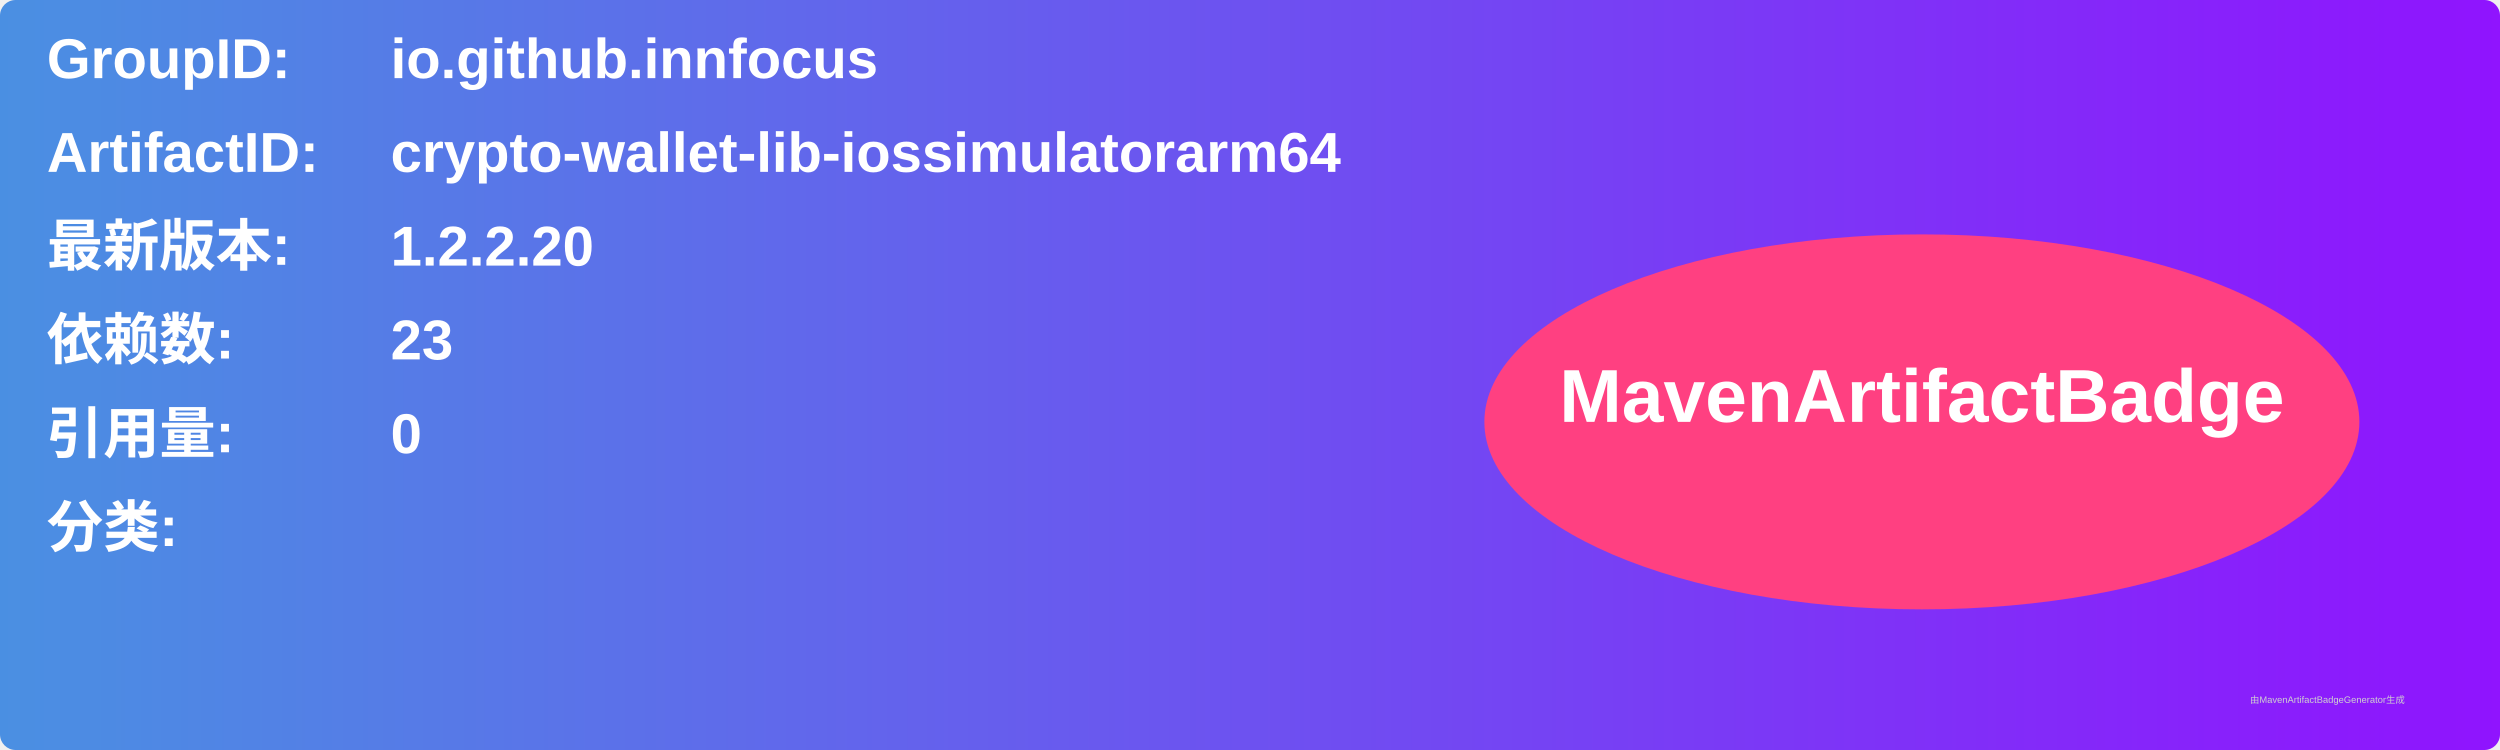
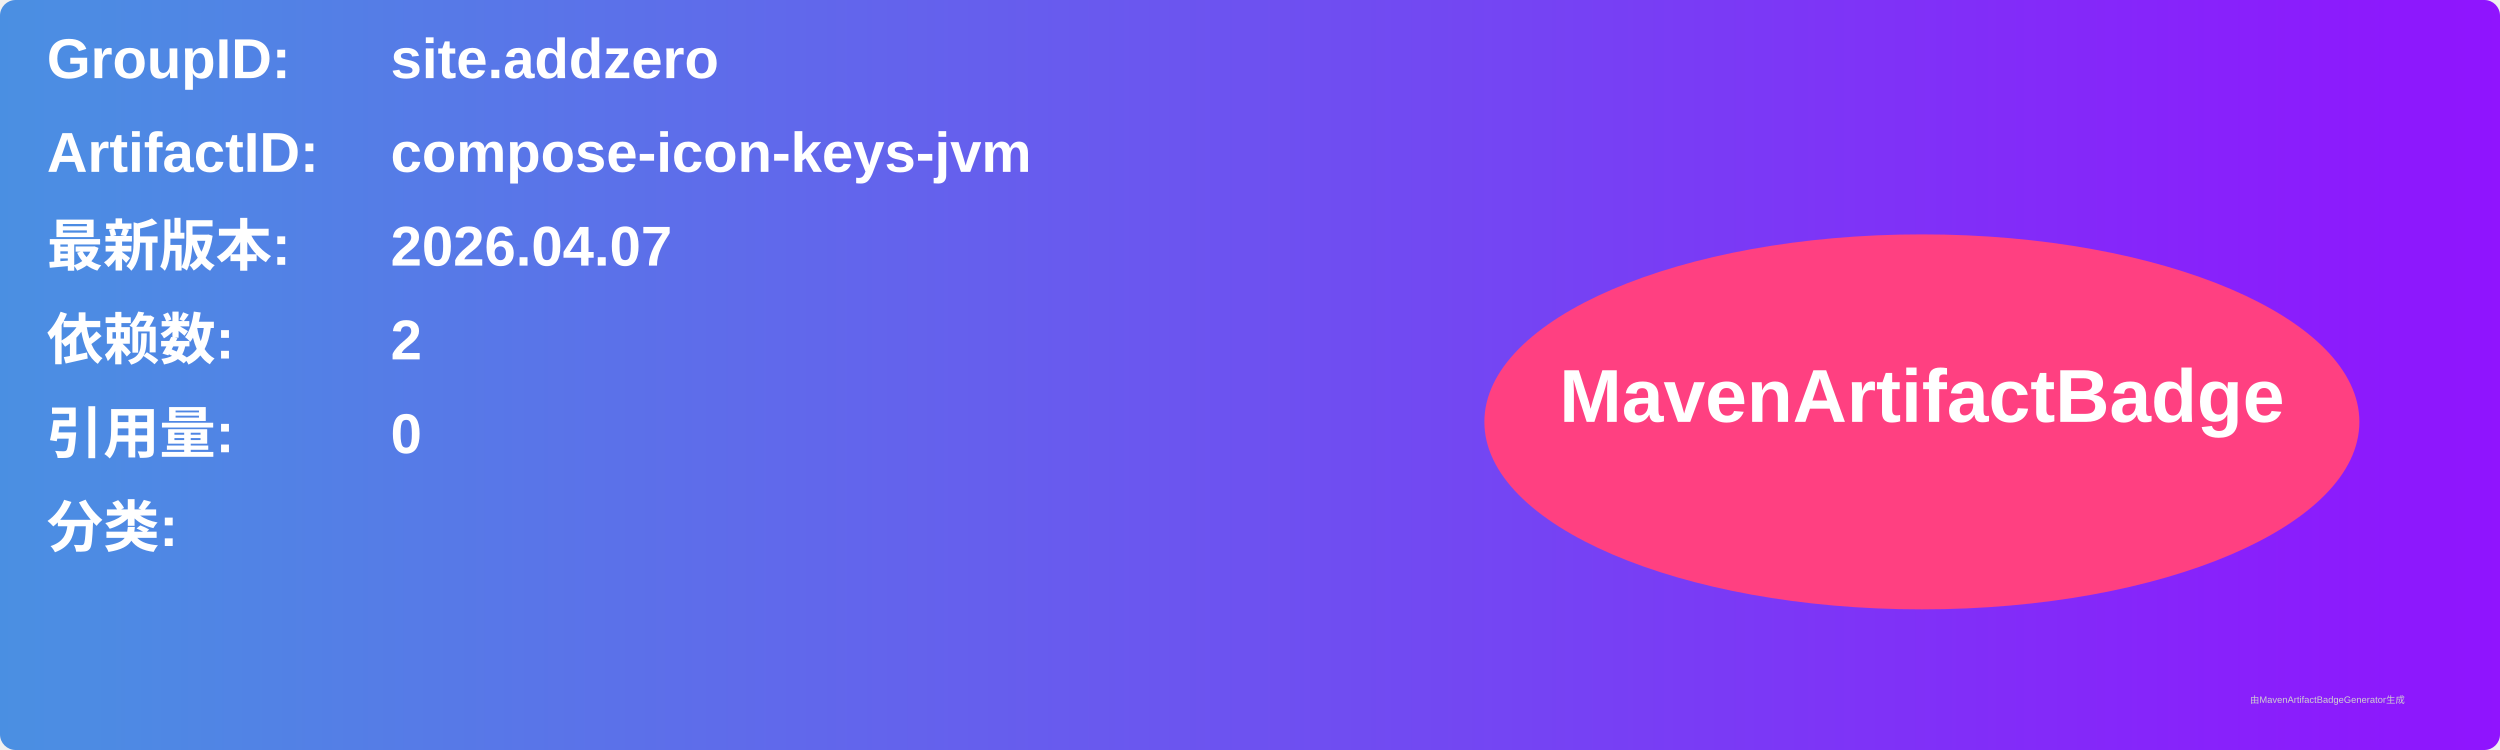
<svg xmlns="http://www.w3.org/2000/svg" width="800" height="240" viewBox="0 0 800 240">
  <linearGradient id="grad" x1="0%" y1="0%" x2="100%" y2="0%">
    <stop offset="0%" stop-color="#4a90e2" />
    <stop offset="100%" stop-color="#9013fe" />
  </linearGradient>
  <rect width="100%" height="100%" rx="5" ry="5" fill="url(#grad)" />
  <g transform="translate(15, 15)">
    <text x="0" y="10" font-family="Arial" font-size="18" fill="white" font-weight="bold" width="260">GroupID:</text>
-     <text x="110" y="10" font-family="Arial" font-size="18" fill="white" font-weight="bold" width="460">io.github.innfocus</text>
+     <text x="110" y="10" font-family="Arial" font-size="18" fill="white" font-weight="bold" width="460">site.addzero</text>
    <text x="0" y="40" font-family="Arial" font-size="18" fill="white" font-weight="bold" width="260">ArtifactID:</text>
-     <text x="110" y="40" font-family="Arial" font-size="18" fill="white" font-weight="bold" width="460">crypto-wallet-lib-iossimulatorarm64</text>
+     <text x="110" y="40" font-family="Arial" font-size="18" fill="white" font-weight="bold" width="460">compose-icon-keys-jvm</text>
    <text x="0" y="70" font-family="Arial" font-size="18" fill="white" font-weight="bold">最新版本:</text>
    <text x="110" y="70" font-family="Arial" font-size="18" fill="white" font-weight="bold">
-       <tspan font-weight="bold">1.2.2.20</tspan>
+       <tspan font-weight="bold">2026.04.07</tspan>
    </text>
    <text x="0" y="100" font-family="Arial" font-size="18" fill="white" font-weight="bold">依赖数: </text>
    <text x="110" y="100" font-family="Arial" font-size="18" fill="white">
-       <tspan font-weight="bold">23</tspan>
+       <tspan font-weight="bold">2</tspan>
    </text>
    <text x="0" y="130" font-family="Arial" font-size="18" fill="white" font-weight="bold">引用量: </text>
    <text x="110" y="130" font-family="Arial" font-size="18" fill="white">
      <tspan font-weight="bold">0</tspan>
    </text>
    <text x="0" y="160" font-family="Arial" font-size="18" fill="white" font-weight="bold">分类:</text>
    <text x="10" y="190" font-family="Arial" font-size="10" fill="white">
      <tspan font-weight="bold" />
    </text>
    <ellipse cx="600" cy="120" rx="140" ry="60" fill="#ff4081" />
    <text x="600" y="120" text-anchor="middle" font-family="Arial" font-size="24" fill="white" font-weight="bold">MavenArtifactBadge</text>
  </g>
  <text x="720" y="225" font-family="Arial" font-size="3" fill="#d0d0d0">由MavenArtifactBadgeGenerator生成</text>
</svg>
